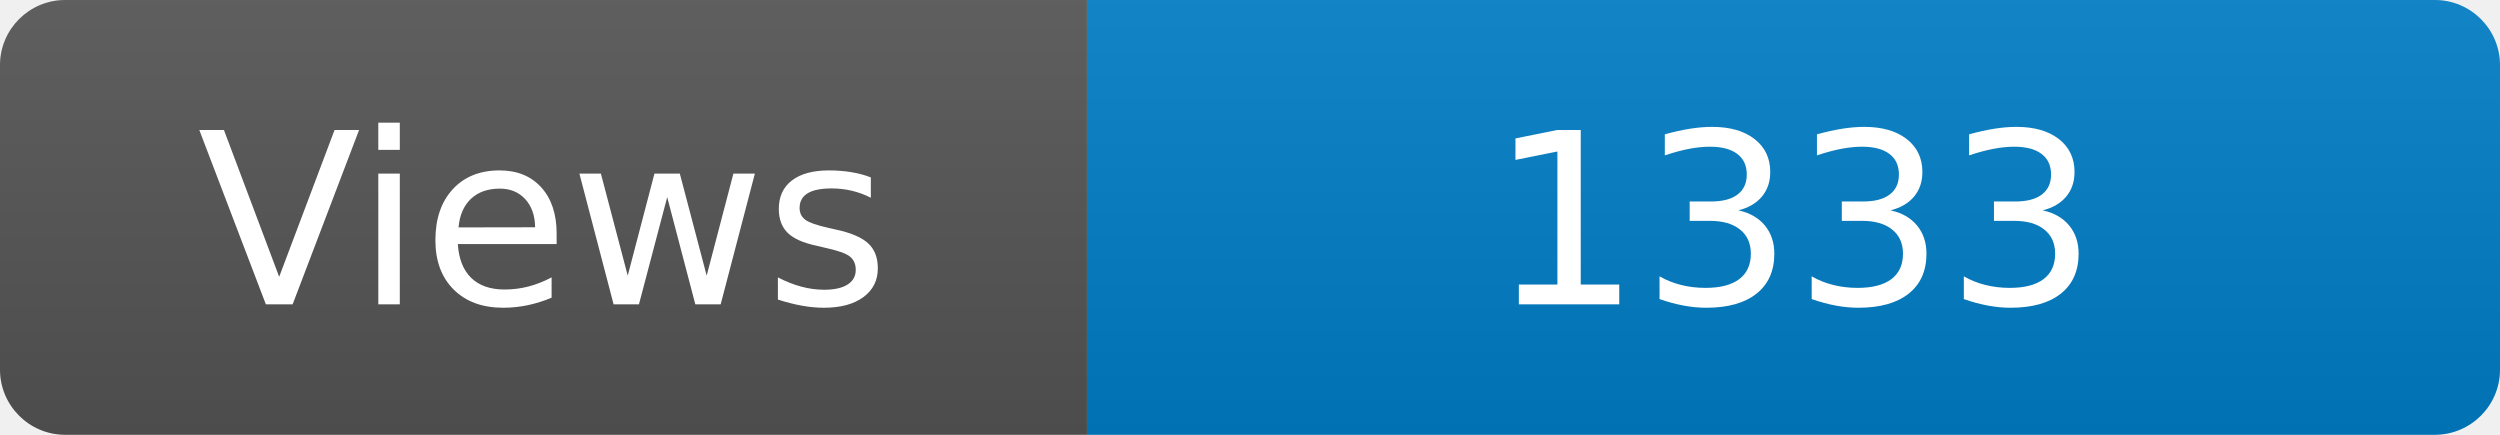
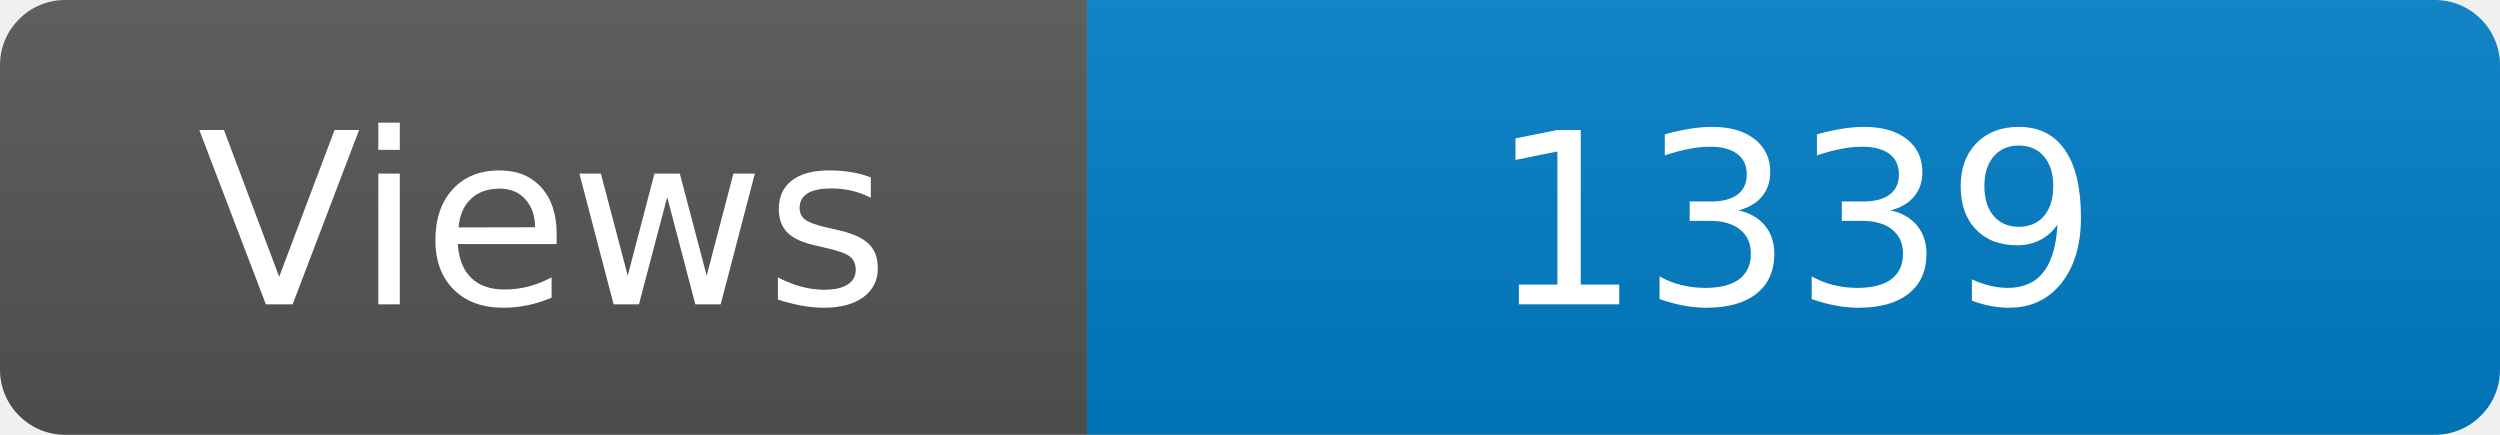
<svg xmlns="http://www.w3.org/2000/svg" width="115" height="20" role="img" aria-label="Maintained?: yes">
  <linearGradient id="s" x2="0" y2="100%">
    <stop offset="0" stop-color="#bbb" stop-opacity=".1" />
    <stop offset="1" stop-opacity=".1" />
  </linearGradient>
  <clipPath id="r">
    <rect width="115" height="20" rx="3" fill="#fff" />
  </clipPath>
  <g clip-path="url(#r)">
    <rect width="50" height="20" fill="#555" />
    <rect x="50" width="160" height="20" fill="#007ec6" />
    <rect width="115" height="20" fill="url(#s)" />
  </g>
  <g fill="#fff" text-anchor="middle" font-family="Verdana,Geneva,DejaVu Sans,sans-serif" font-size="110">
    <text x="250" y="140" transform="scale(.1)" fill="#fff">Views</text>
-     <text x="825" y="140" transform="scale(.1)" fill="#fff">1333</text>
+     <text x="825" y="140" transform="scale(.1)" fill="#fff">1339</text>
  </g>
</svg>
